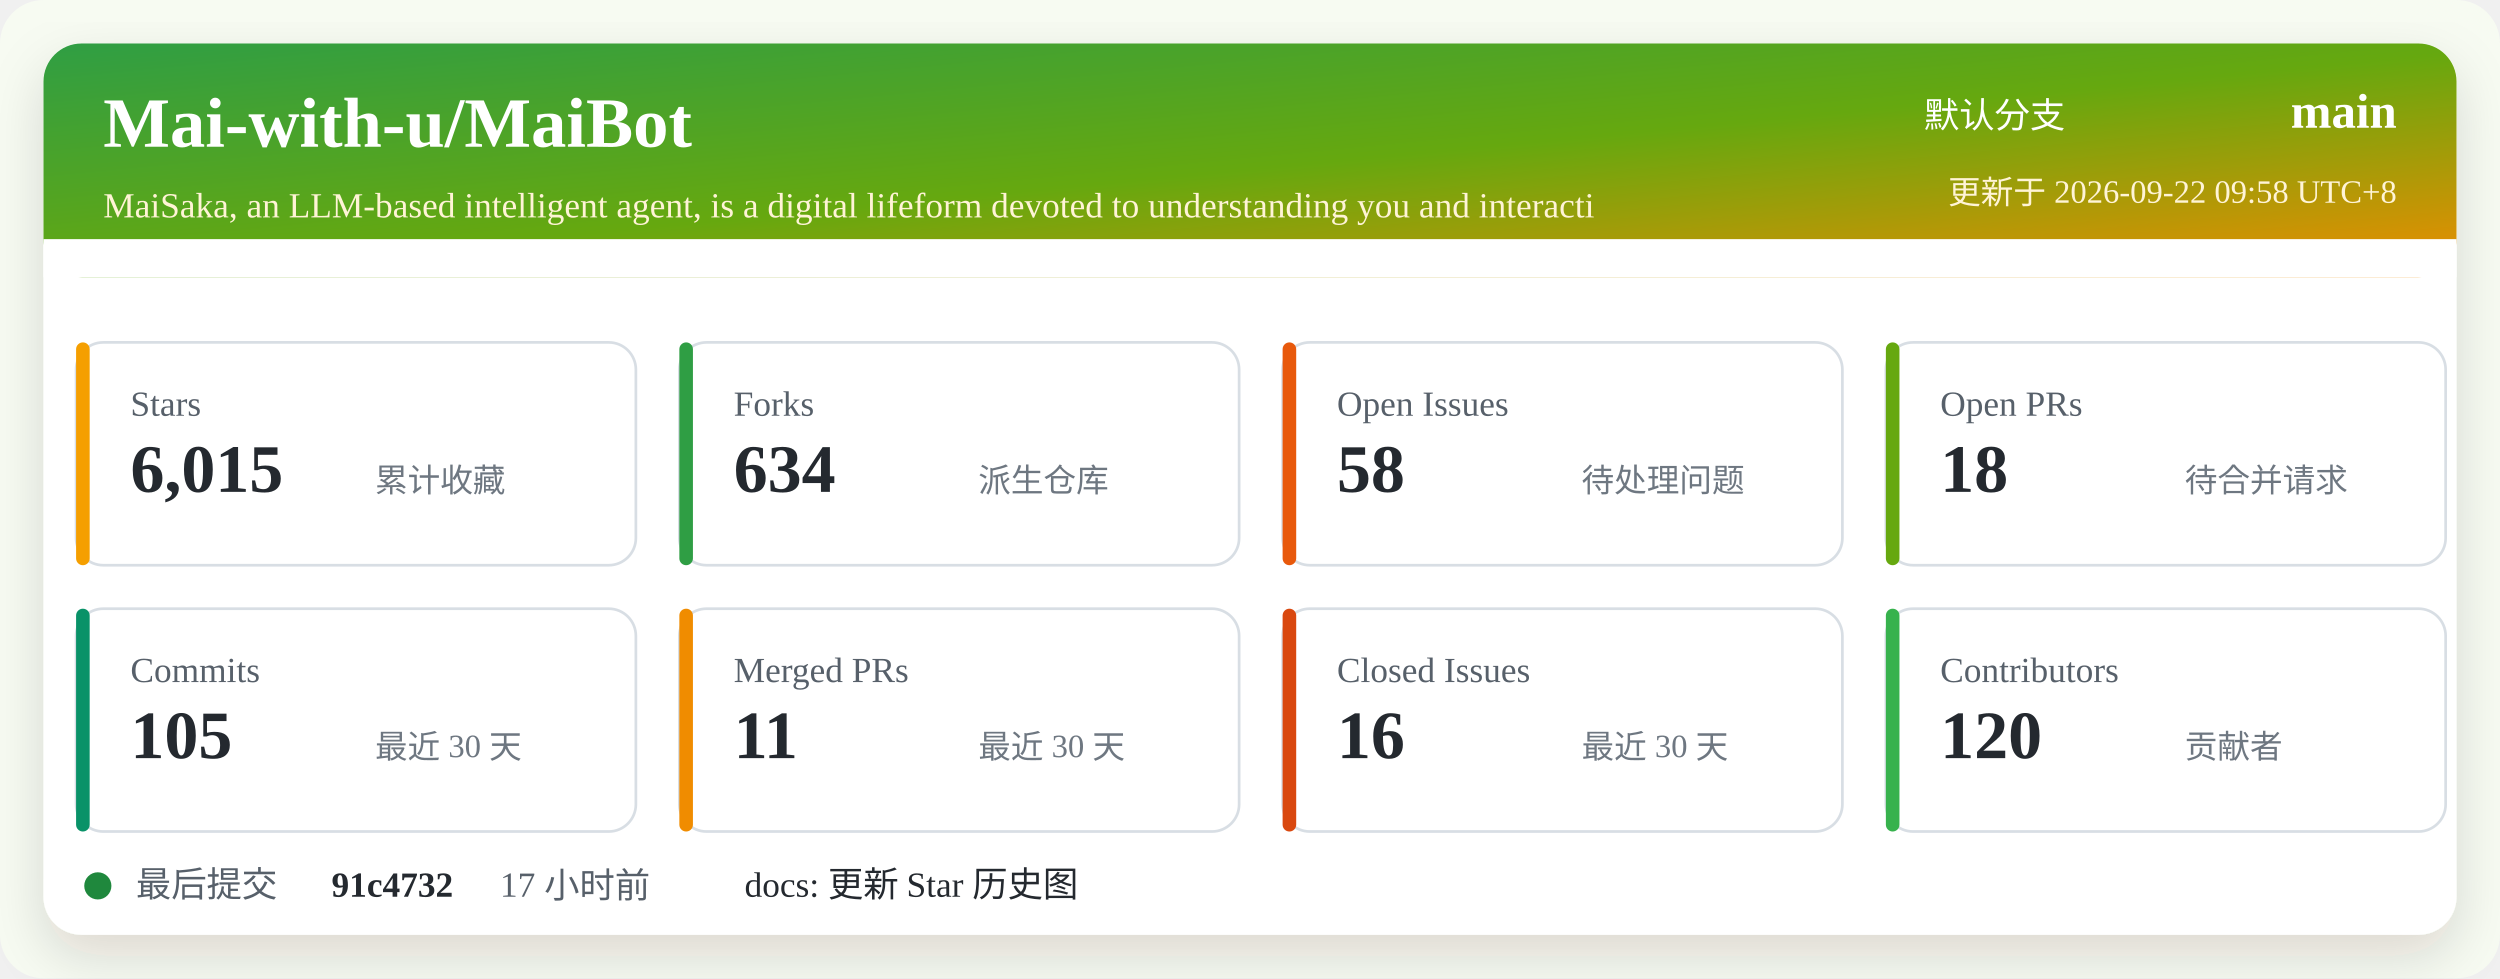
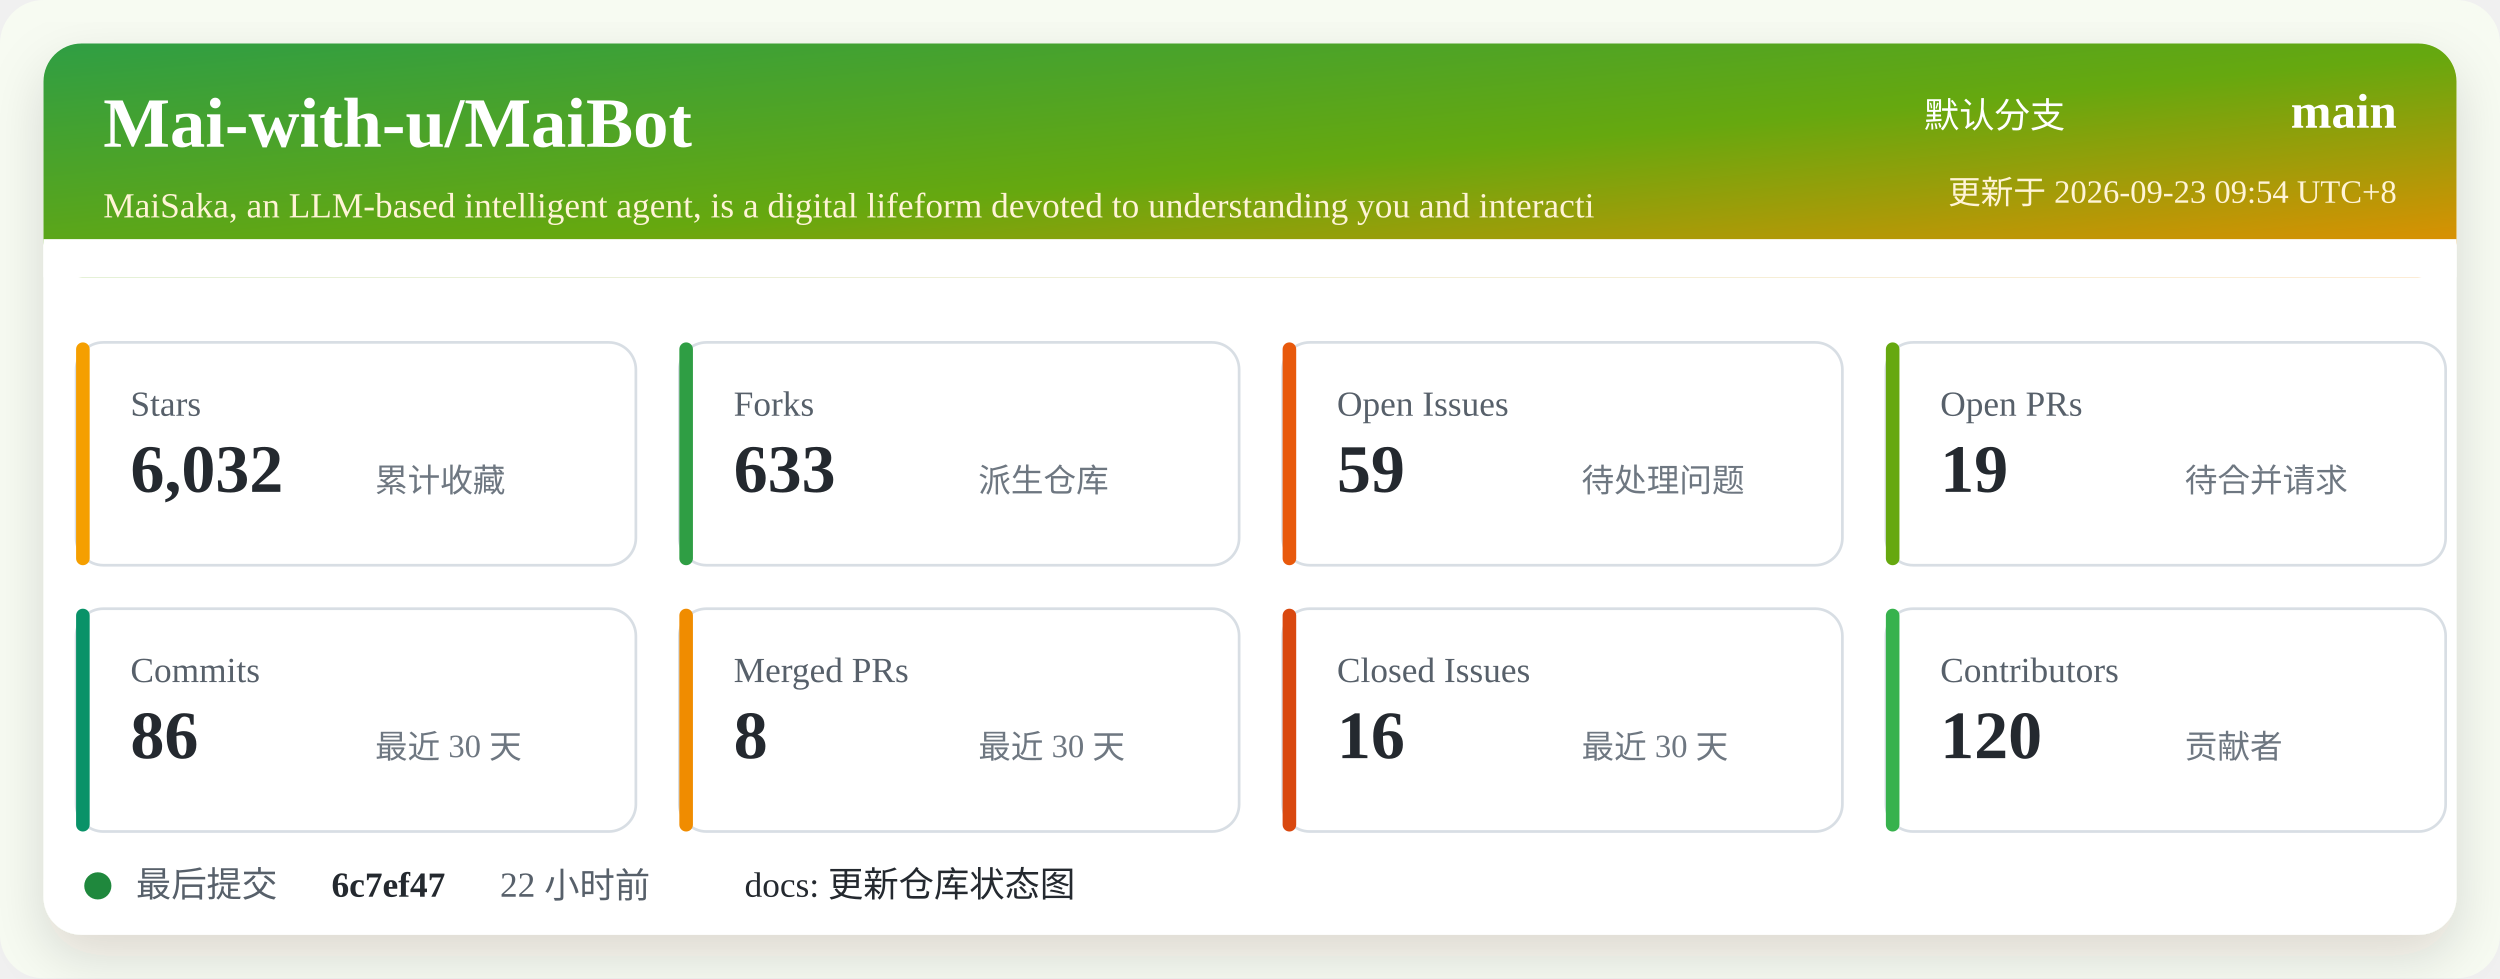
<svg xmlns="http://www.w3.org/2000/svg" width="920" height="360" viewBox="0 0 920 360" role="img" aria-labelledby="title desc">
  <defs>
    <linearGradient id="header" x1="0" x2="1" y1="0" y2="1">
      <stop offset="0%" stop-color="#2f9e44" />
      <stop offset="52%" stop-color="#66a80f" />
      <stop offset="100%" stop-color="#f08c00" />
    </linearGradient>
    <filter id="shadow" x="-5%" y="-5%" width="110%" height="110%">
      <feDropShadow dx="0" dy="8" stdDeviation="10" flood-color="#2b2318" flood-opacity="0.14" />
    </filter>
  </defs>
  <rect width="920" height="360" rx="16" fill="#f7fbf2" />
  <rect x="16" y="16" width="888" height="328" rx="14" fill="#ffffff" filter="url(#shadow)" />
  <rect x="16" y="16" width="888" height="86" rx="14" fill="url(#header)" />
  <path d="M16 88 H904 V102 H16 Z" fill="#ffffff" />
  <text x="38" y="54" fill="#ffffff" font-size="26" font-weight="700">Mai-with-u/MaiBot</text>
  <text x="38" y="80" fill="#fff4d6" font-size="13">MaiSaka, an LLM-based intelligent agent, is a digital lifeform devoted to understanding you and interacti</text>
  <text x="760" y="47" fill="#ffffff" font-size="13" text-anchor="end">默认分支</text>
  <text x="882" y="47" fill="#ffffff" font-size="18" font-weight="700" text-anchor="end">main</text>
-   <text x="882" y="75" fill="#fff4d6" font-size="12" text-anchor="end">更新于 2026-09-22 09:58 UTC+8</text>
+   <text x="882" y="75" fill="#fff4d6" font-size="12" text-anchor="end">更新于 2026-09-23 09:54 UTC+8</text>
  <g transform="translate(28 126)">
    <rect width="206" height="82" rx="10" fill="#ffffff" stroke="#d8dee4" />
    <rect x="0" y="0" width="5" height="82" rx="2.5" fill="#f59f00" />
    <text x="20" y="27" fill="#57606a" font-size="13">Stars</text>
-     <text x="20" y="55" fill="#24292f" font-size="25" font-weight="700">6,015</text>
+     <text x="20" y="55" fill="#24292f" font-size="25" font-weight="700">6,032</text>
    <text x="110" y="55" fill="#6e7781" font-size="12">累计收藏</text>
  </g>
  <g transform="translate(250 126)">
    <rect width="206" height="82" rx="10" fill="#ffffff" stroke="#d8dee4" />
    <rect x="0" y="0" width="5" height="82" rx="2.5" fill="#2f9e44" />
    <text x="20" y="27" fill="#57606a" font-size="13">Forks</text>
-     <text x="20" y="55" fill="#24292f" font-size="25" font-weight="700">634</text>
+     <text x="20" y="55" fill="#24292f" font-size="25" font-weight="700">633</text>
    <text x="110" y="55" fill="#6e7781" font-size="12">派生仓库</text>
  </g>
  <g transform="translate(472 126)">
    <rect width="206" height="82" rx="10" fill="#ffffff" stroke="#d8dee4" />
    <rect x="0" y="0" width="5" height="82" rx="2.5" fill="#e8590c" />
    <text x="20" y="27" fill="#57606a" font-size="13">Open Issues</text>
-     <text x="20" y="55" fill="#24292f" font-size="25" font-weight="700">58</text>
+     <text x="20" y="55" fill="#24292f" font-size="25" font-weight="700">59</text>
    <text x="110" y="55" fill="#6e7781" font-size="12">待处理问题</text>
  </g>
  <g transform="translate(694 126)">
    <rect width="206" height="82" rx="10" fill="#ffffff" stroke="#d8dee4" />
    <rect x="0" y="0" width="5" height="82" rx="2.5" fill="#66a80f" />
    <text x="20" y="27" fill="#57606a" font-size="13">Open PRs</text>
-     <text x="20" y="55" fill="#24292f" font-size="25" font-weight="700">18</text>
+     <text x="20" y="55" fill="#24292f" font-size="25" font-weight="700">19</text>
    <text x="110" y="55" fill="#6e7781" font-size="12">待合并请求</text>
  </g>
  <g transform="translate(28 224)">
    <rect width="206" height="82" rx="10" fill="#ffffff" stroke="#d8dee4" />
    <rect x="0" y="0" width="5" height="82" rx="2.5" fill="#099268" />
    <text x="20" y="27" fill="#57606a" font-size="13">Commits</text>
-     <text x="20" y="55" fill="#24292f" font-size="25" font-weight="700">105</text>
+     <text x="20" y="55" fill="#24292f" font-size="25" font-weight="700">86</text>
    <text x="110" y="55" fill="#6e7781" font-size="12">最近 30 天</text>
  </g>
  <g transform="translate(250 224)">
    <rect width="206" height="82" rx="10" fill="#ffffff" stroke="#d8dee4" />
    <rect x="0" y="0" width="5" height="82" rx="2.5" fill="#f08c00" />
    <text x="20" y="27" fill="#57606a" font-size="13">Merged PRs</text>
-     <text x="20" y="55" fill="#24292f" font-size="25" font-weight="700">11</text>
+     <text x="20" y="55" fill="#24292f" font-size="25" font-weight="700">8</text>
    <text x="110" y="55" fill="#6e7781" font-size="12">最近 30 天</text>
  </g>
  <g transform="translate(472 224)">
    <rect width="206" height="82" rx="10" fill="#ffffff" stroke="#d8dee4" />
    <rect x="0" y="0" width="5" height="82" rx="2.5" fill="#d9480f" />
    <text x="20" y="27" fill="#57606a" font-size="13">Closed Issues</text>
    <text x="20" y="55" fill="#24292f" font-size="25" font-weight="700">16</text>
    <text x="110" y="55" fill="#6e7781" font-size="12">最近 30 天</text>
  </g>
  <g transform="translate(694 224)">
    <rect width="206" height="82" rx="10" fill="#ffffff" stroke="#d8dee4" />
    <rect x="0" y="0" width="5" height="82" rx="2.5" fill="#37b24d" />
    <text x="20" y="27" fill="#57606a" font-size="13">Contributors</text>
    <text x="20" y="55" fill="#24292f" font-size="25" font-weight="700">120</text>
    <text x="110" y="55" fill="#6e7781" font-size="12">贡献者</text>
  </g>
  <g transform="translate(28 318)">
    <circle cx="8" cy="8" r="5" fill="#1f883d" />
    <text x="22" y="12" fill="#57606a" font-size="13">最后提交</text>
-     <text x="94" y="12" fill="#24292f" font-size="13" font-weight="700">91c4732</text>
-     <text x="156" y="12" fill="#57606a" font-size="13">17 小时前</text>
-     <text x="246" y="12" fill="#24292f" font-size="13">docs: 更新 Star 历史图</text>
+     <text x="94" y="12" fill="#24292f" font-size="13" font-weight="700">6c7ef47</text>
+     <text x="156" y="12" fill="#57606a" font-size="13">22 小时前</text>
+     <text x="246" y="12" fill="#24292f" font-size="13">docs: 更新仓库状态图</text>
  </g>
</svg>
